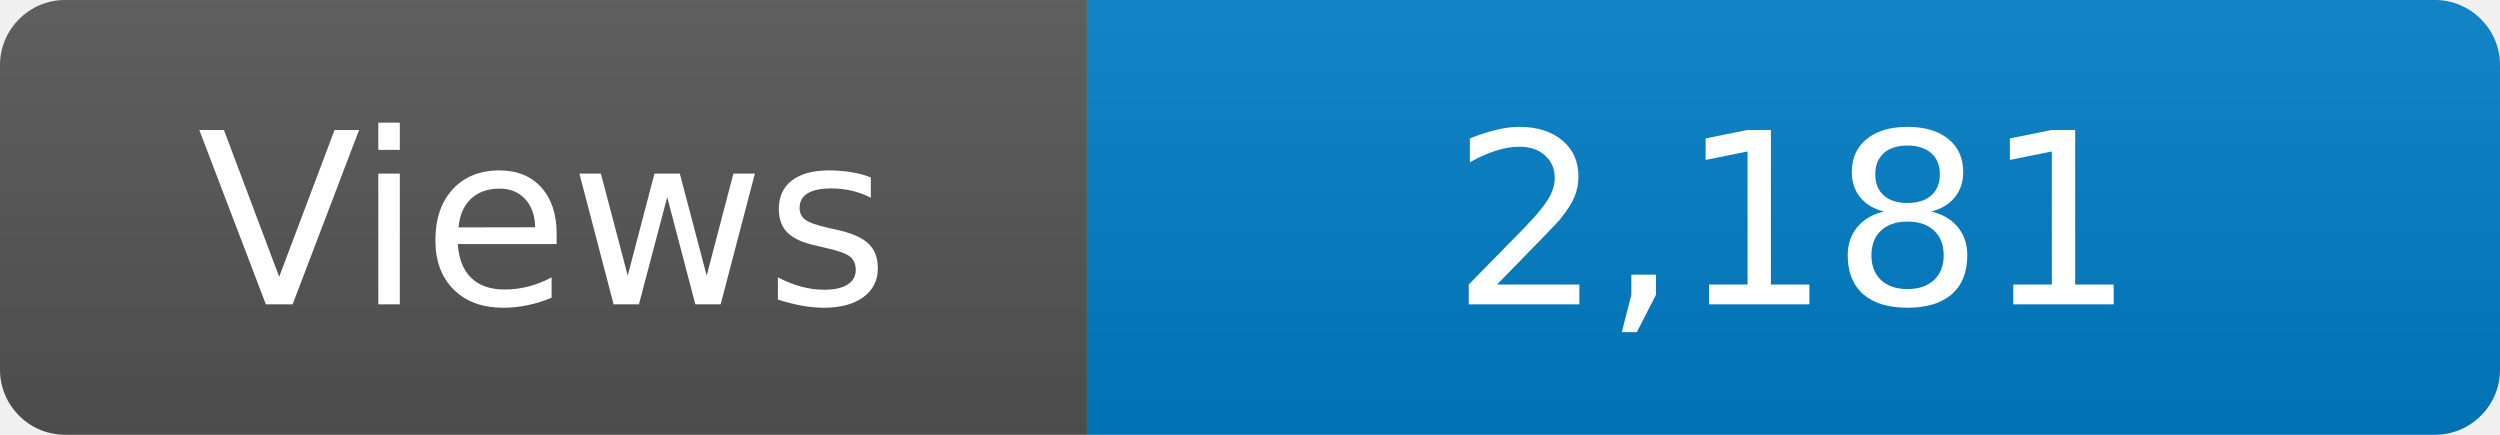
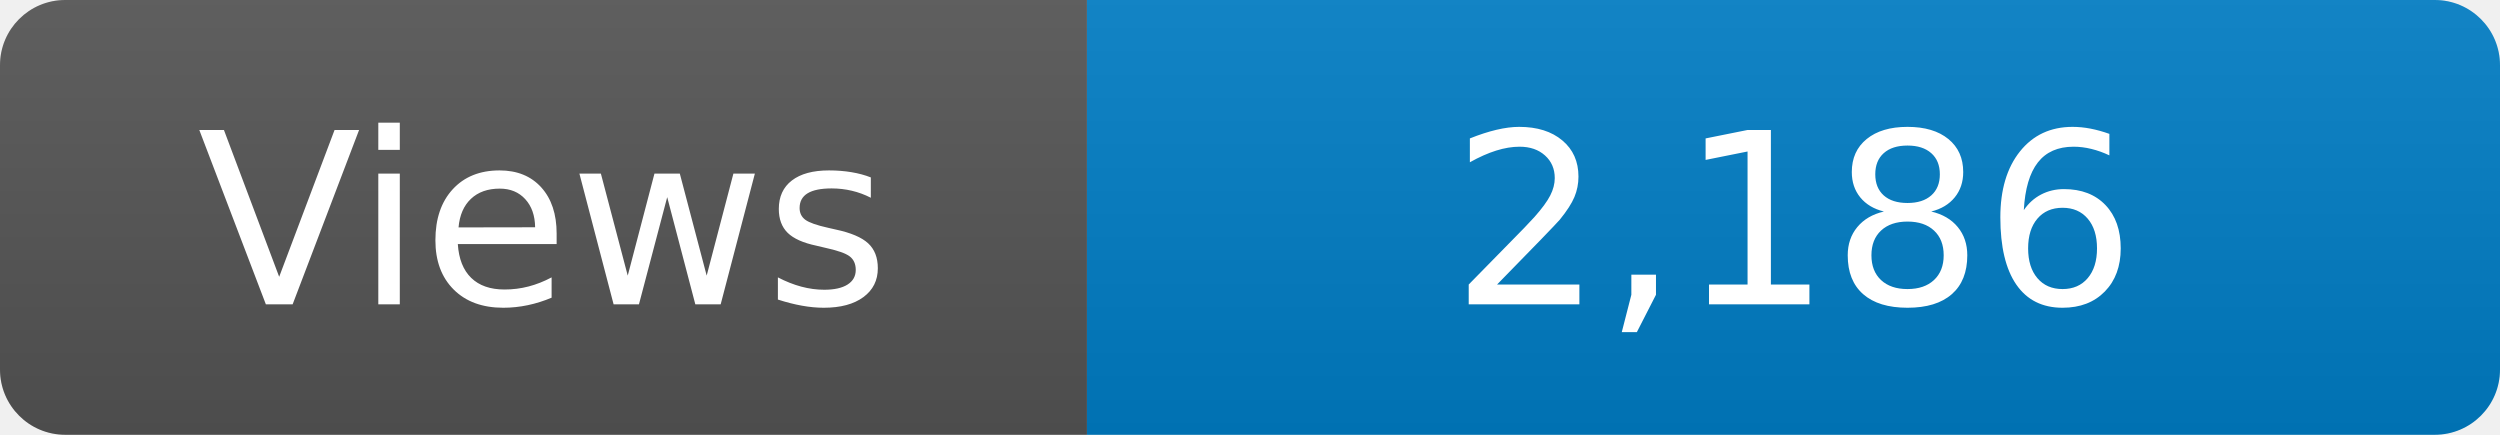
<svg xmlns="http://www.w3.org/2000/svg" width="115" height="20" role="img" aria-label="Maintained?: yes">
  <linearGradient id="s" x2="0" y2="100%">
    <stop offset="0" stop-color="#bbb" stop-opacity=".1" />
    <stop offset="1" stop-opacity=".1" />
  </linearGradient>
  <clipPath id="r">
    <rect width="115" height="20" rx="3" fill="#fff" />
  </clipPath>
  <g clip-path="url(#r)">
    <rect width="50" height="20" fill="#555" />
    <rect x="50" width="160" height="20" fill="#007ec6" />
    <rect width="115" height="20" fill="url(#s)" />
  </g>
  <g fill="#fff" text-anchor="middle" font-family="Verdana,Geneva,DejaVu Sans,sans-serif" font-size="110">
    <text x="250" y="140" transform="scale(.1)" fill="#fff">Views</text>
-     <text x="825" y="140" transform="scale(.1)" fill="#fff">2,181</text>
+     <text x="825" y="140" transform="scale(.1)" fill="#fff">2,186</text>
  </g>
</svg>
